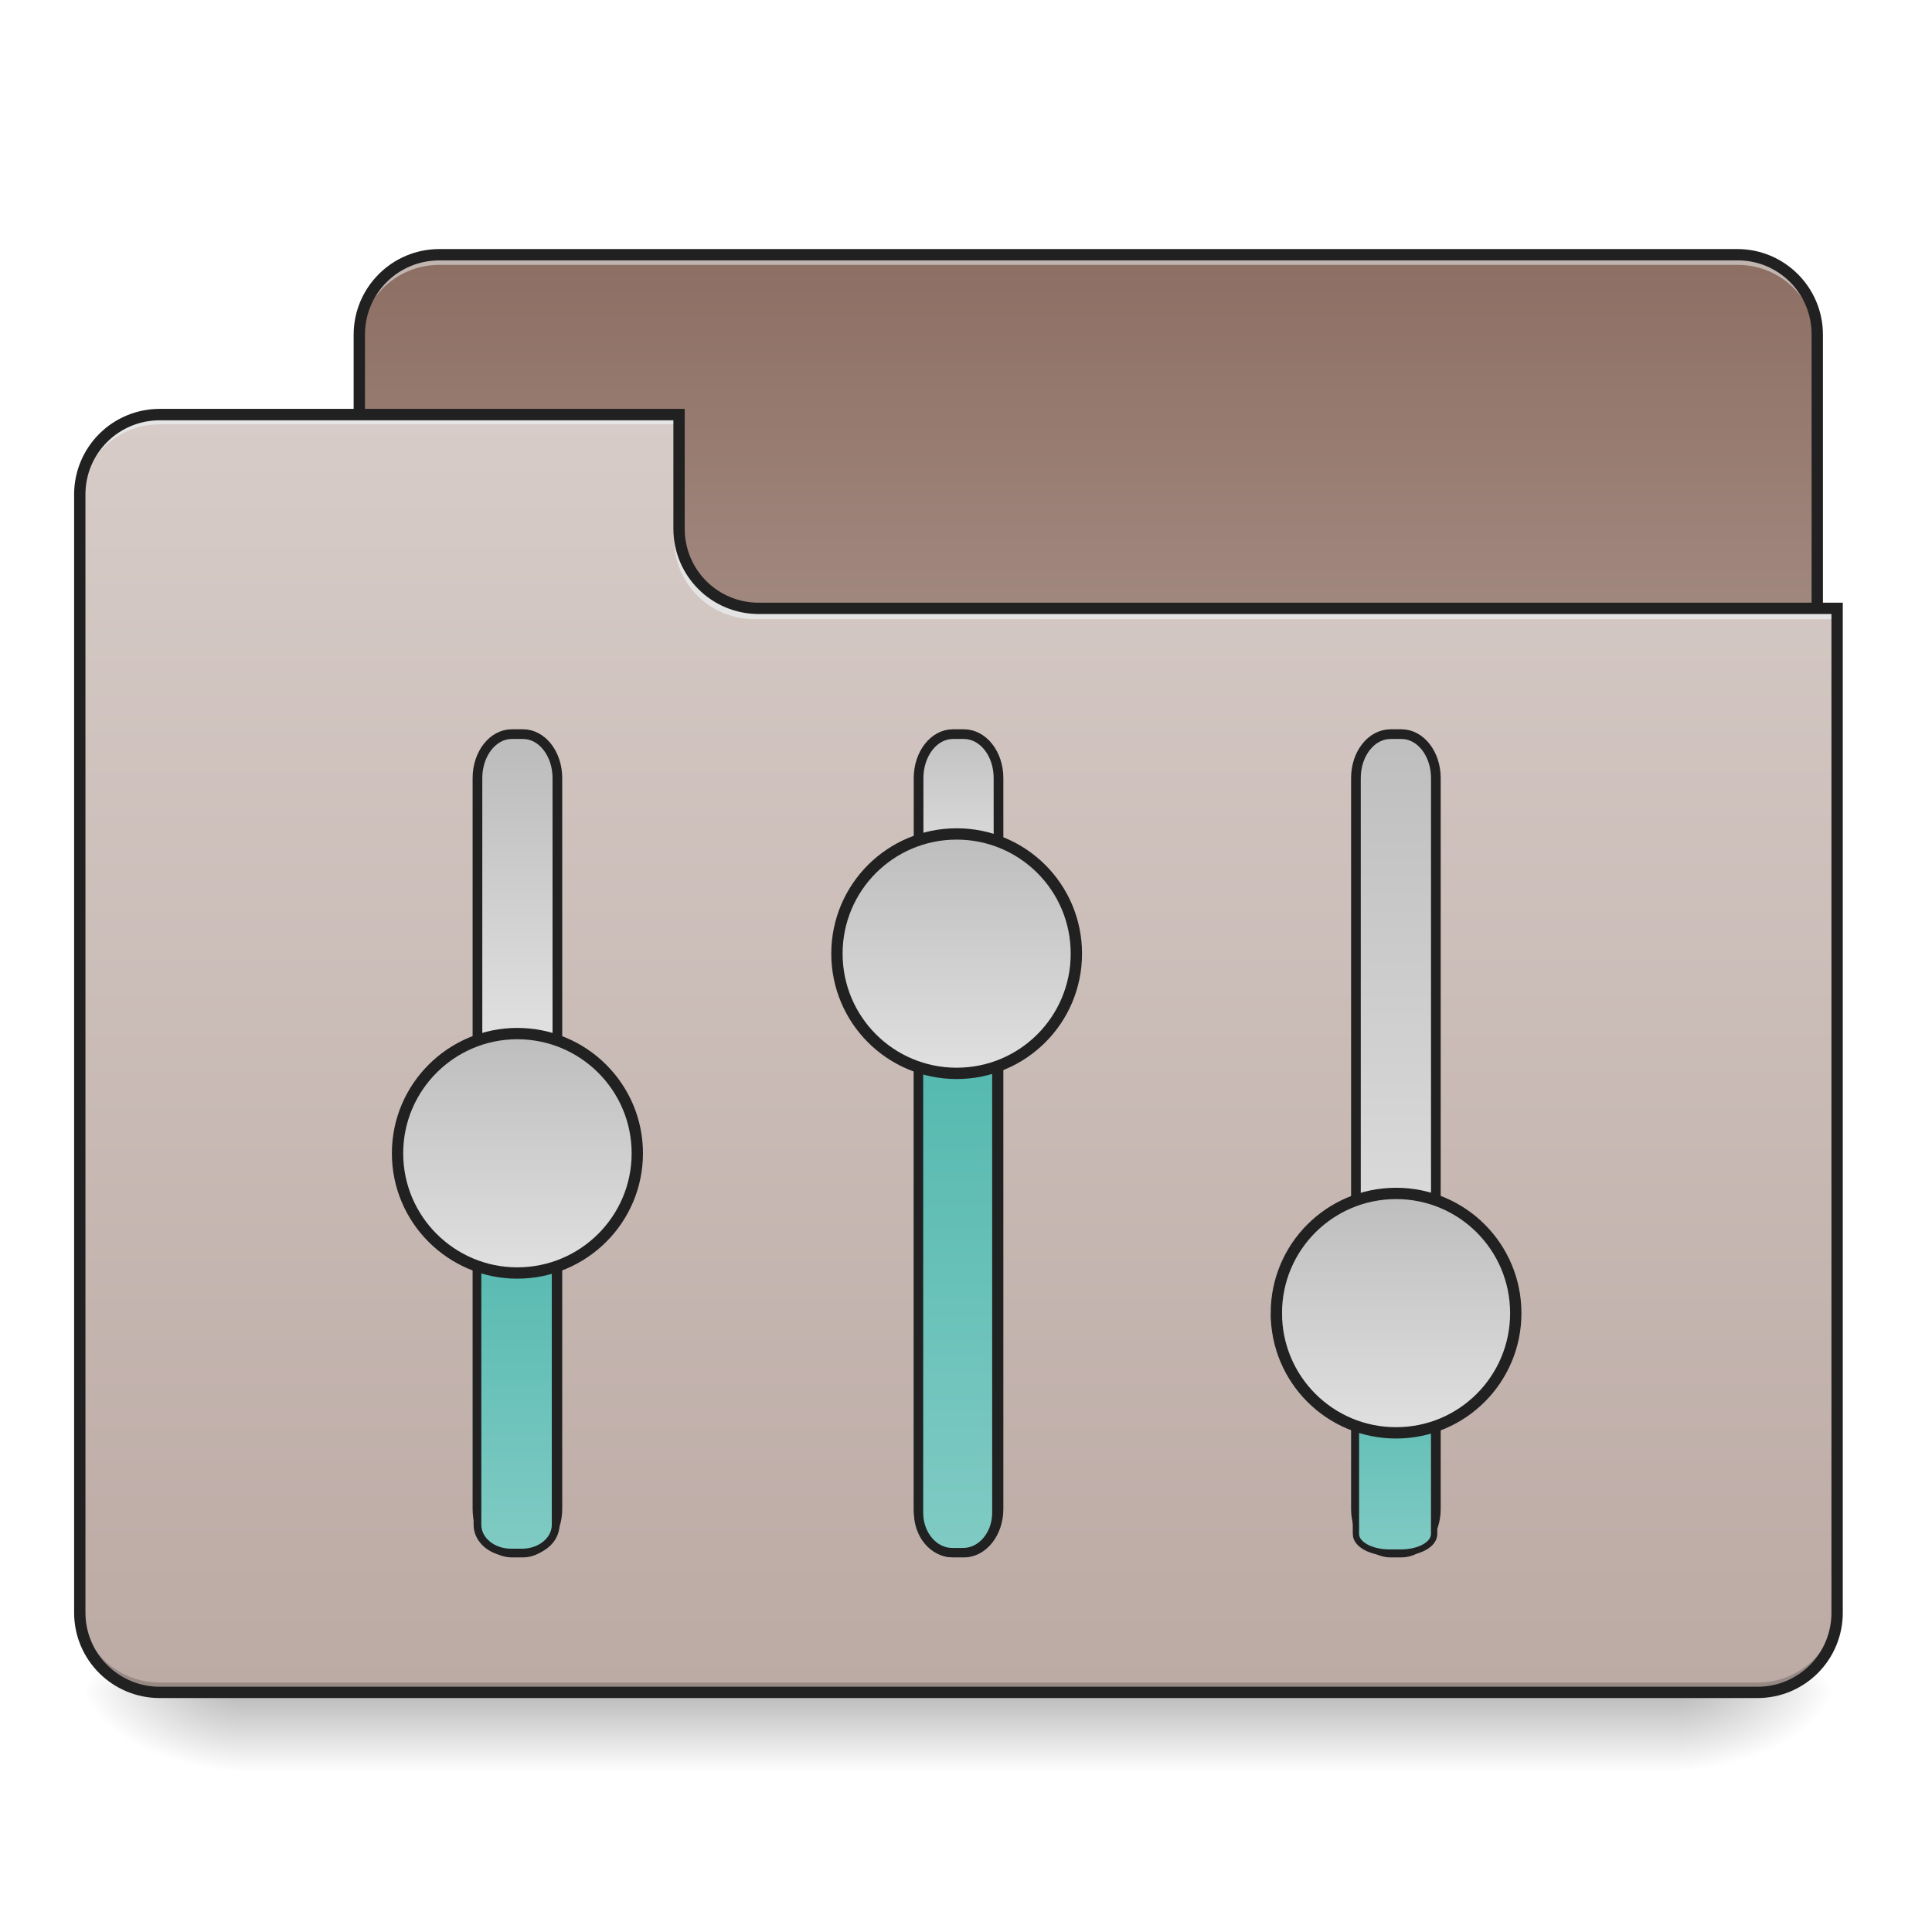
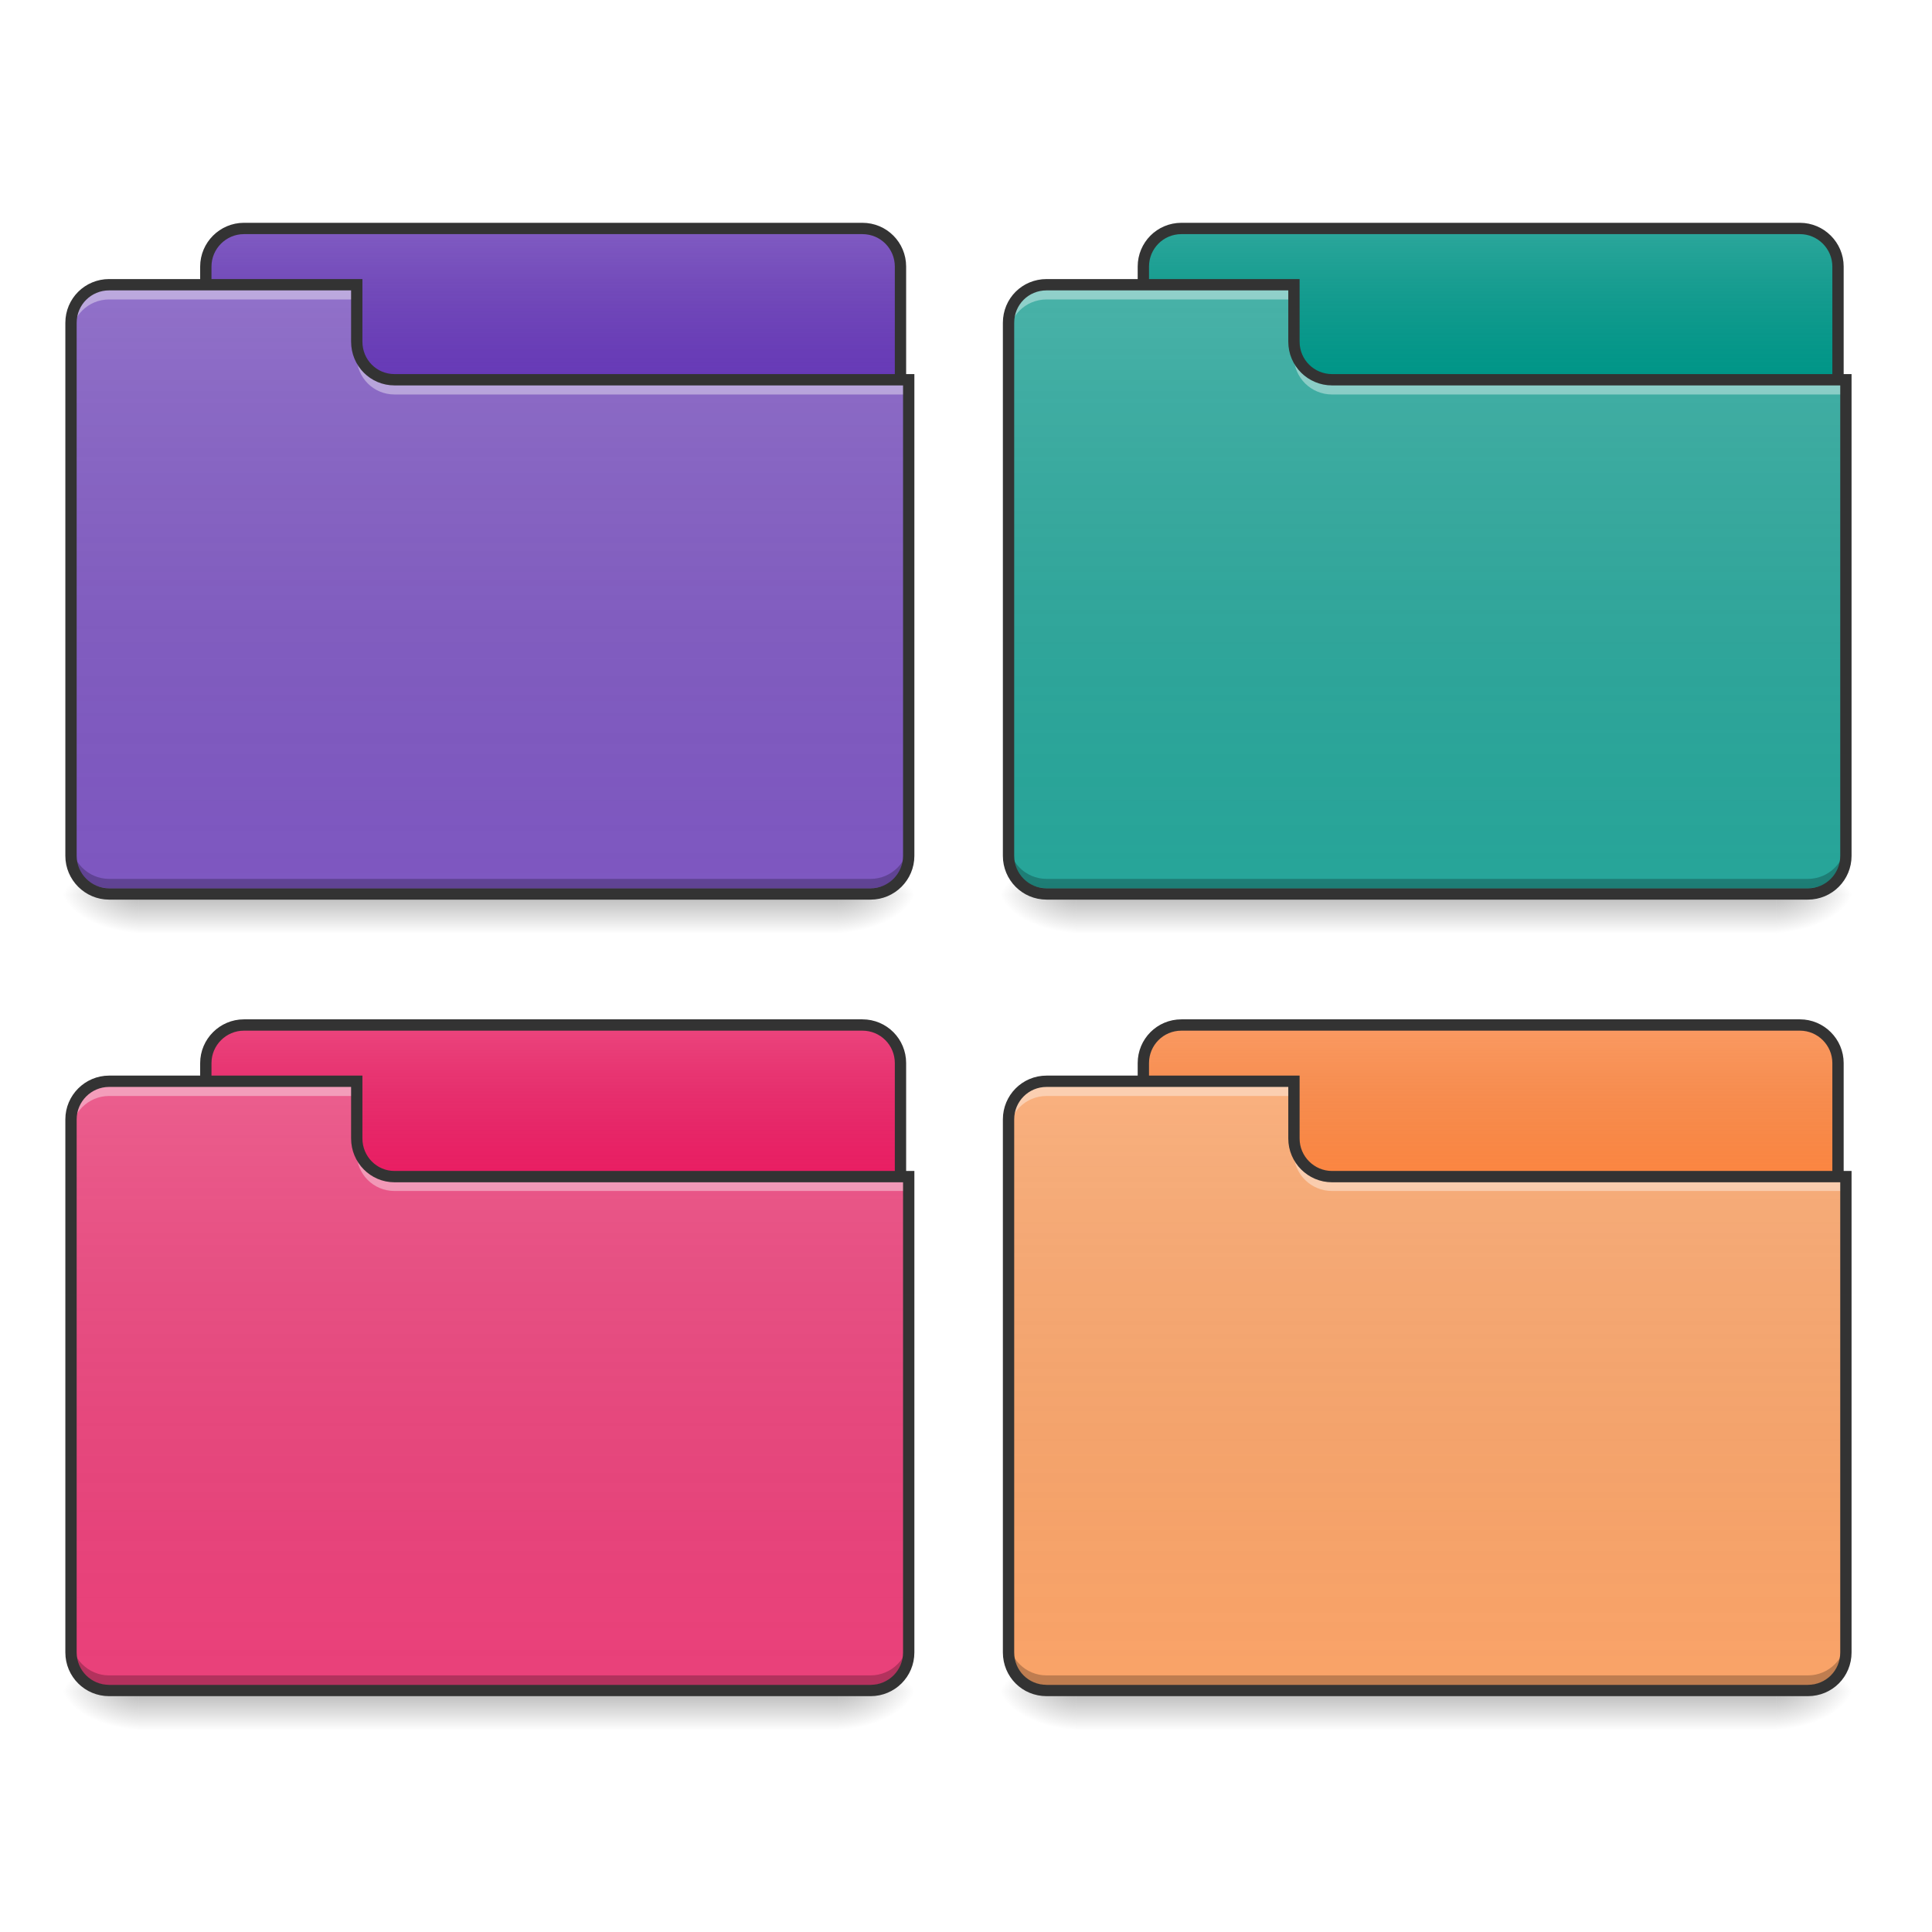
- <svg xmlns="http://www.w3.org/2000/svg" xmlns:xlink="http://www.w3.org/1999/xlink" height="22pt" viewBox="0 0 22 22" width="22pt">
-   <linearGradient id="a" gradientUnits="userSpaceOnUse" x1="10.914" x2="10.914" y1="19.273" y2="20.183">
-     <stop offset="0" stop-opacity=".275" />
-     <stop offset="1" stop-opacity="0" />
-   </linearGradient>
-   <linearGradient id="b">
-     <stop offset="0" stop-opacity=".314" />
-     <stop offset=".222" stop-opacity=".275" />
-     <stop offset="1" stop-opacity="0" />
-   </linearGradient>
-   <radialGradient id="c" cx="450.909" cy="189.579" gradientTransform="matrix(0 -.05372 -.09669 0 37.204 43.722)" gradientUnits="userSpaceOnUse" r="21.167" xlink:href="#b" />
-   <radialGradient id="d" cx="450.909" cy="189.579" gradientTransform="matrix(0 .05372 .09669 0 -15.374 -5.175)" gradientUnits="userSpaceOnUse" r="21.167" xlink:href="#b" />
-   <radialGradient id="e" cx="450.909" cy="189.579" gradientTransform="matrix(0 -.05372 .09669 0 -15.374 43.722)" gradientUnits="userSpaceOnUse" r="21.167" xlink:href="#b" />
-   <radialGradient id="f" cx="450.909" cy="189.579" gradientTransform="matrix(0 .05372 -.09669 0 37.204 -5.175)" gradientUnits="userSpaceOnUse" r="21.167" xlink:href="#b" />
-   <linearGradient id="g" gradientUnits="userSpaceOnUse" x1="13.188" x2="13.188" y1="6.995" y2="2.902">
-     <stop offset="0" stop-color="#a1887f" />
-     <stop offset="1" stop-color="#8d6e63" />
-   </linearGradient>
-   <linearGradient id="h" gradientUnits="userSpaceOnUse" x1="10.914" x2="10.914" y1="4.721" y2="19.273">
-     <stop offset="0" stop-color="#d7ccc8" />
-     <stop offset="1" stop-color="#bcaaa4" />
-   </linearGradient>
-   <linearGradient id="i">
-     <stop offset="0" stop-color="#e0e0e0" />
-     <stop offset="1" stop-color="#bdbdbd" />
-   </linearGradient>
-   <linearGradient id="j" gradientTransform="matrix(.73214 0 0 1 -248.241 -32.417)" gradientUnits="userSpaceOnUse" x1="251.419" x2="352.606" xlink:href="#i" y1="170" y2="170" />
-   <linearGradient id="k">
-     <stop offset="0" stop-color="#80cbc4" />
-     <stop offset="1" stop-color="#4db6ac" />
-   </linearGradient>
-   <linearGradient id="l" gradientTransform="matrix(.46667 0 0 1 -231.383 -32.417)" gradientUnits="userSpaceOnUse" x1="63.5" x2="278.946" xlink:href="#k" y1="170" y2="170" />
-   <linearGradient id="m" gradientUnits="userSpaceOnUse" x1="-127.667" x2="-64.167" xlink:href="#i" y1="137.583" y2="137.583" />
-   <linearGradient id="n" gradientTransform="matrix(.73214 0 0 1 -248.241 84.46)" gradientUnits="userSpaceOnUse" x1="309.24" x2="367.061" xlink:href="#i" y1="169.54" y2="169.54" />
-   <linearGradient id="o" gradientTransform="matrix(.66667 0 0 1 -244.083 84.46)" gradientUnits="userSpaceOnUse" x1="63.5" x2="293.688" xlink:href="#k" y1="169.54" y2="169.54" />
-   <linearGradient id="p" gradientUnits="userSpaceOnUse" x1="-74.75" x2="-11.25" xlink:href="#i" y1="254" y2="254" />
-   <linearGradient id="q" gradientTransform="matrix(.73214 0 0 1 -248.241 200.417)" gradientUnits="userSpaceOnUse" x1="150.232" x2="367.061" xlink:href="#i" y1="180.583" y2="180.583" />
-   <linearGradient id="r" gradientTransform="matrix(.31111 0 0 1 -221.506 200.417)" gradientUnits="userSpaceOnUse" x1="63.5" x2="267.607" xlink:href="#k" y1="170" y2="170" />
-   <linearGradient id="s" gradientUnits="userSpaceOnUse" x1="-170" x2="-106.5" xlink:href="#i" y1="370.417" y2="370.417" />
-   <path d="m2.73 19.273h16.372v.91h-16.372zm0 0" fill="url(#a)" />
-   <path d="m19.102 19.273h1.82v-.91h-1.82zm0 0" fill="url(#c)" />
-   <path d="m2.73 19.273h-1.82v.91h1.82zm0 0" fill="url(#d)" />
-   <path d="m2.73 19.273h-1.82v-.91h1.82zm0 0" fill="url(#e)" />
-   <path d="m19.102 19.273h1.82v.91h-1.82zm0 0" fill="url(#f)" />
-   <path d="m5.004 2.902h14.781c.5 0 .906.407.906.907v3.414c0 .5-.406.906-.906.906h-14.781a.908.908 0 0 1 -.91-.906v-3.414c0-.5.406-.907.91-.907zm0 0" fill="url(#g)" />
-   <path d="m5.004 2.902a.905.905 0 0 0 -.91.907v.117c0-.504.406-.91.91-.91h14.781c.504 0 .906.406.906.91v-.117a.902.902 0 0 0 -.906-.907zm0 0" fill="#e6e6e6" fill-opacity=".588" />
-   <path d="m5.004 2.836a.976.976 0 0 0 -.977.973v3.414c0 .535.438.972.977.972h14.781a.975.975 0 0 0 .973-.972v-3.414a.975.975 0 0 0 -.973-.973zm0 .129h14.781a.84.84 0 0 1 .844.844v3.414a.84.84 0 0 1 -.844.843h-14.781a.844.844 0 0 1 -.848-.843v-3.414c0-.47.38-.844.848-.844zm0 0" fill="#212121" />
-   <path d="m1.82 4.719a.909.909 0 0 0 -.91.91v12.734c0 .504.406.91.91.91h18.192c.504 0 .91-.406.91-.91v-11.37h-12.282a.905.905 0 0 1 -.91-.907v-1.367zm0 0" fill="url(#h)" />
-   <path d="m1.82 19.273a.909.909 0 0 1 -.91-.91v-.113c0 .504.406.91.91.91h18.192c.504 0 .91-.406.91-.91v.113c0 .504-.406.91-.91.91zm0 0" fill-opacity=".196" />
-   <path d="m1.82 4.719a.909.909 0 0 0 -.91.91v.113c0-.504.406-.91.91-.91h5.91v-.113zm6.766 2.331a.909.909 0 0 1 -.91-.91v-.113c0 .504.406.91.91.91h12.336v.114zm0 0" fill="#e6e6e6" fill-opacity=".937" />
-   <path d="m1.82 4.656a.974.974 0 0 0 -.976.973v12.734c0 .54.437.973.976.973h18.192a.97.97 0 0 0 .972-.973v-11.5h-12.343a.84.84 0 0 1 -.844-.843v-1.364zm0 .13h5.848v1.234c0 .539.434.972.973.972h12.214v11.371a.84.84 0 0 1 -.843.844h-18.192a.844.844 0 0 1 -.847-.844v-12.733c0-.469.379-.844.847-.844zm0 0" fill="#212121" />
-   <g stroke="#212121" stroke-linecap="round">
-     <path d="m-190.163 126.993h193.71c6.453 0 11.634 4.091 11.634 9.09v3c0 5-5.18 9.09-11.635 9.09h-193.709c-6.363 0-11.544-4.09-11.544-9.09v-3c0-4.999 5.181-9.09 11.544-9.09zm0 0" fill="url(#j)" stroke-width="2.567" transform="matrix(0 -.04297 .04297 0 -.02 9.012)" />
-     <path d="m-194.344 126.993h96.354c4.091 0 7.363 4 7.363 8.909v2.909c0 4.908-3.272 8.908-7.363 8.908h-96.354c-4.09 0-7.363-4-7.363-8.908v-2.91c0-4.908 3.273-8.908 7.363-8.908zm0 0" fill="url(#l)" stroke-width="2.049" transform="matrix(0 -.04297 .04297 0 -.02 9.012)" />
-     <path d="m-95.899 105.814c17.544 0 31.724 14.271 31.724 31.724 0 17.544-14.18 31.815-31.724 31.815s-31.724-14.271-31.724-31.815c0-17.453 14.18-31.724 31.724-31.724zm0 0" fill="url(#m)" stroke-width="3" transform="matrix(0 -.04297 .04297 0 -.02 9.012)" />
-     <path d="m-190.163 243.891h193.71c6.453 0 11.634 4.09 11.634 9.09v2.91c0 5.09-5.18 9.18-11.635 9.18h-193.709c-6.363 0-11.544-4.09-11.544-9.18v-2.91c0-5 5.181-9.09 11.544-9.09zm0 0" fill="url(#n)" stroke-width="2.567" transform="matrix(0 -.04297 .04297 0 -.02 9.012)" />
-     <path d="m-191.162 243.891h137.622c5.817 0 10.544 4 10.544 8.909v2.908c0 4.91-4.727 8.909-10.544 8.909h-137.623c-5.818 0-10.545-4-10.545-8.909v-2.908c0-4.909 4.727-8.909 10.545-8.909zm0 0" fill="url(#o)" stroke-width="2.449" transform="matrix(0 -.04297 .04297 0 -.02 9.012)" />
-     <path d="m-42.995 222.257c17.544 0 31.724 14.18 31.724 31.724s-14.18 31.725-31.724 31.725-31.724-14.18-31.724-31.725c0-17.543 14.18-31.724 31.724-31.724zm0 0" fill="url(#p)" stroke-width="3" transform="matrix(0 -.04297 .04297 0 -.02 9.012)" />
-     <path d="m-190.163 359.79h193.71c6.453 0 11.634 4.09 11.634 9.18v2.91c0 4.999-5.18 9.09-11.635 9.09h-193.709c-6.363 0-11.544-4.091-11.544-9.09v-2.91c0-5.09 5.181-9.18 11.544-9.18zm0 0" fill="url(#q)" stroke-width="2.567" transform="matrix(0 -.04297 .04297 0 -.02 9.012)" />
-     <path d="m-196.798 359.79h64.175c2.727 0 5 4 5 8.908v3c0 4.908-2.273 8.817-5 8.817h-64.175c-2.727 0-4.909-3.909-4.909-8.818v-3c0-4.908 2.182-8.908 4.909-8.908zm0 0" fill="url(#r)" stroke-width="1.673" transform="matrix(0 -.04297 .04297 0 -.02 9.012)" />
-     <path d="m-138.258 338.7c17.543 0 31.724 14.181 31.724 31.725s-14.18 31.724-31.724 31.724-31.725-14.18-31.725-31.724 14.18-31.724 31.725-31.724zm0 0" fill="url(#s)" stroke-width="3" transform="matrix(0 -.04297 .04297 0 -.02 9.012)" />
+ <svg xmlns="http://www.w3.org/2000/svg" width="22px" height="22px" viewBox="0 0 22 22" version="1.1">
+   <defs>
+     <linearGradient id="linear0" gradientUnits="userSpaceOnUse" x1="254" y1="233.5" x2="254" y2="254.667" gradientTransform="matrix(0.0209211,0,0,0.0209211,0.251306,5.304305)">
+       <stop offset="0" style="stop-color:rgb(0%,0%,0%);stop-opacity:0.275;" />
+       <stop offset="1" style="stop-color:rgb(0%,0%,0%);stop-opacity:0;" />
+     </linearGradient>
+     <radialGradient id="radial0" gradientUnits="userSpaceOnUse" cx="450.909" cy="189.579" fx="450.909" fy="189.579" r="21.167" gradientTransform="matrix(0.0000000582957,-0.0261513,-0.0470724,-0.0000000339855,18.36394,22.09195)">
+       <stop offset="0" style="stop-color:rgb(0%,0%,0%);stop-opacity:0.314;" />
+       <stop offset="0.222" style="stop-color:rgb(0%,0%,0%);stop-opacity:0.275;" />
+       <stop offset="1" style="stop-color:rgb(0%,0%,0%);stop-opacity:0;" />
+     </radialGradient>
+     <radialGradient id="radial1" gradientUnits="userSpaceOnUse" cx="450.909" cy="189.579" fx="450.909" fy="189.579" r="21.167" gradientTransform="matrix(-0.0000000582957,0.0261513,0.0470724,0.0000000339855,-7.233424,-1.713207)">
+       <stop offset="0" style="stop-color:rgb(0%,0%,0%);stop-opacity:0.314;" />
+       <stop offset="0.222" style="stop-color:rgb(0%,0%,0%);stop-opacity:0.275;" />
+       <stop offset="1" style="stop-color:rgb(0%,0%,0%);stop-opacity:0;" />
+     </radialGradient>
+     <radialGradient id="radial2" gradientUnits="userSpaceOnUse" cx="450.909" cy="189.579" fx="450.909" fy="189.579" r="21.167" gradientTransform="matrix(-0.0000000582957,-0.0261513,0.0470724,-0.0000000339855,-7.233424,22.09195)">
+       <stop offset="0" style="stop-color:rgb(0%,0%,0%);stop-opacity:0.314;" />
+       <stop offset="0.222" style="stop-color:rgb(0%,0%,0%);stop-opacity:0.275;" />
+       <stop offset="1" style="stop-color:rgb(0%,0%,0%);stop-opacity:0;" />
+     </radialGradient>
+     <radialGradient id="radial3" gradientUnits="userSpaceOnUse" cx="450.909" cy="189.579" fx="450.909" fy="189.579" r="21.167" gradientTransform="matrix(0.0000000582957,0.0261513,-0.0470724,0.0000000339855,18.36394,-1.713207)">
+       <stop offset="0" style="stop-color:rgb(0%,0%,0%);stop-opacity:0.314;" />
+       <stop offset="0.222" style="stop-color:rgb(0%,0%,0%);stop-opacity:0.275;" />
+       <stop offset="1" style="stop-color:rgb(0%,0%,0%);stop-opacity:0;" />
+     </radialGradient>
+     <linearGradient id="linear1" gradientUnits="userSpaceOnUse" x1="148.167" y1="-115.75" x2="148.167" y2="-158.083">
+       <stop offset="0" style="stop-color:rgb(64.314%,64.314%,64.314%);stop-opacity:0;" />
+       <stop offset="1" style="stop-color:rgb(100%,100%,100%);stop-opacity:0.196;" />
+     </linearGradient>
+     <linearGradient id="linear2" gradientUnits="userSpaceOnUse" x1="137.583" y1="32.417" x2="137.583" y2="-158.083" gradientTransform="matrix(0.0429729,0,0,0.0429729,-0.113699,9.29235)">
+       <stop offset="0" style="stop-color:rgb(34.51%,34.51%,34.51%);stop-opacity:0;" />
+       <stop offset="1" style="stop-color:rgb(98.039%,98.039%,98.039%);stop-opacity:0.196;" />
+     </linearGradient>
+     <linearGradient id="linear3" gradientUnits="userSpaceOnUse" x1="254" y1="233.5" x2="254" y2="254.667" gradientTransform="matrix(0.0209211,0,0,0.0209211,10.92571,5.304305)">
+       <stop offset="0" style="stop-color:rgb(0%,0%,0%);stop-opacity:0.275;" />
+       <stop offset="1" style="stop-color:rgb(0%,0%,0%);stop-opacity:0;" />
+     </linearGradient>
+     <radialGradient id="radial4" gradientUnits="userSpaceOnUse" cx="450.909" cy="189.579" fx="450.909" fy="189.579" r="21.167" gradientTransform="matrix(0.0000000582957,-0.0261513,-0.0470724,-0.0000000339855,29.03834,22.09195)">
+       <stop offset="0" style="stop-color:rgb(0%,0%,0%);stop-opacity:0.314;" />
+       <stop offset="0.222" style="stop-color:rgb(0%,0%,0%);stop-opacity:0.275;" />
+       <stop offset="1" style="stop-color:rgb(0%,0%,0%);stop-opacity:0;" />
+     </radialGradient>
+     <radialGradient id="radial5" gradientUnits="userSpaceOnUse" cx="450.909" cy="189.579" fx="450.909" fy="189.579" r="21.167" gradientTransform="matrix(-0.0000000582957,0.0261513,0.0470724,0.0000000339855,3.440981,-1.713207)">
+       <stop offset="0" style="stop-color:rgb(0%,0%,0%);stop-opacity:0.314;" />
+       <stop offset="0.222" style="stop-color:rgb(0%,0%,0%);stop-opacity:0.275;" />
+       <stop offset="1" style="stop-color:rgb(0%,0%,0%);stop-opacity:0;" />
+     </radialGradient>
+     <radialGradient id="radial6" gradientUnits="userSpaceOnUse" cx="450.909" cy="189.579" fx="450.909" fy="189.579" r="21.167" gradientTransform="matrix(-0.0000000582957,-0.0261513,0.0470724,-0.0000000339855,3.440981,22.09195)">
+       <stop offset="0" style="stop-color:rgb(0%,0%,0%);stop-opacity:0.314;" />
+       <stop offset="0.222" style="stop-color:rgb(0%,0%,0%);stop-opacity:0.275;" />
+       <stop offset="1" style="stop-color:rgb(0%,0%,0%);stop-opacity:0;" />
+     </radialGradient>
+     <radialGradient id="radial7" gradientUnits="userSpaceOnUse" cx="450.909" cy="189.579" fx="450.909" fy="189.579" r="21.167" gradientTransform="matrix(0.0000000582957,0.0261513,-0.0470724,0.0000000339855,29.03834,-1.713207)">
+       <stop offset="0" style="stop-color:rgb(0%,0%,0%);stop-opacity:0.314;" />
+       <stop offset="0.222" style="stop-color:rgb(0%,0%,0%);stop-opacity:0.275;" />
+       <stop offset="1" style="stop-color:rgb(0%,0%,0%);stop-opacity:0;" />
+     </radialGradient>
+     <linearGradient id="linear4" gradientUnits="userSpaceOnUse" x1="148.167" y1="-115.75" x2="148.167" y2="-158.083">
+       <stop offset="0" style="stop-color:rgb(64.314%,64.314%,64.314%);stop-opacity:0;" />
+       <stop offset="1" style="stop-color:rgb(100%,100%,100%);stop-opacity:0.196;" />
+     </linearGradient>
+     <linearGradient id="linear5" gradientUnits="userSpaceOnUse" x1="137.583" y1="32.417" x2="137.583" y2="-158.083" gradientTransform="matrix(0.0429729,0,0,0.0429729,10.56071,9.29235)">
+       <stop offset="0" style="stop-color:rgb(34.51%,34.51%,34.51%);stop-opacity:0;" />
+       <stop offset="1" style="stop-color:rgb(98.039%,98.039%,98.039%);stop-opacity:0.196;" />
+     </linearGradient>
+     <linearGradient id="linear6" gradientUnits="userSpaceOnUse" x1="254" y1="233.5" x2="254" y2="254.667" gradientTransform="matrix(0.0209211,0,0,0.0209211,0.251306,14.37629)">
+       <stop offset="0" style="stop-color:rgb(0%,0%,0%);stop-opacity:0.275;" />
+       <stop offset="1" style="stop-color:rgb(0%,0%,0%);stop-opacity:0;" />
+     </linearGradient>
+     <radialGradient id="radial8" gradientUnits="userSpaceOnUse" cx="450.909" cy="189.579" fx="450.909" fy="189.579" r="21.167" gradientTransform="matrix(0.0000000582957,-0.0261513,-0.0470724,-0.0000000339855,18.36394,31.16394)">
+       <stop offset="0" style="stop-color:rgb(0%,0%,0%);stop-opacity:0.314;" />
+       <stop offset="0.222" style="stop-color:rgb(0%,0%,0%);stop-opacity:0.275;" />
+       <stop offset="1" style="stop-color:rgb(0%,0%,0%);stop-opacity:0;" />
+     </radialGradient>
+     <radialGradient id="radial9" gradientUnits="userSpaceOnUse" cx="450.909" cy="189.579" fx="450.909" fy="189.579" r="21.167" gradientTransform="matrix(-0.0000000582957,0.0261513,0.0470724,0.0000000339855,-7.233424,7.358781)">
+       <stop offset="0" style="stop-color:rgb(0%,0%,0%);stop-opacity:0.314;" />
+       <stop offset="0.222" style="stop-color:rgb(0%,0%,0%);stop-opacity:0.275;" />
+       <stop offset="1" style="stop-color:rgb(0%,0%,0%);stop-opacity:0;" />
+     </radialGradient>
+     <radialGradient id="radial10" gradientUnits="userSpaceOnUse" cx="450.909" cy="189.579" fx="450.909" fy="189.579" r="21.167" gradientTransform="matrix(-0.0000000582957,-0.0261513,0.0470724,-0.0000000339855,-7.233424,31.16394)">
+       <stop offset="0" style="stop-color:rgb(0%,0%,0%);stop-opacity:0.314;" />
+       <stop offset="0.222" style="stop-color:rgb(0%,0%,0%);stop-opacity:0.275;" />
+       <stop offset="1" style="stop-color:rgb(0%,0%,0%);stop-opacity:0;" />
+     </radialGradient>
+     <radialGradient id="radial11" gradientUnits="userSpaceOnUse" cx="450.909" cy="189.579" fx="450.909" fy="189.579" r="21.167" gradientTransform="matrix(0.0000000582957,0.0261513,-0.0470724,0.0000000339855,18.36394,7.35878)">
+       <stop offset="0" style="stop-color:rgb(0%,0%,0%);stop-opacity:0.314;" />
+       <stop offset="0.222" style="stop-color:rgb(0%,0%,0%);stop-opacity:0.275;" />
+       <stop offset="1" style="stop-color:rgb(0%,0%,0%);stop-opacity:0;" />
+     </radialGradient>
+     <linearGradient id="linear7" gradientUnits="userSpaceOnUse" x1="148.167" y1="-115.75" x2="148.167" y2="-158.083">
+       <stop offset="0" style="stop-color:rgb(64.314%,64.314%,64.314%);stop-opacity:0;" />
+       <stop offset="1" style="stop-color:rgb(100%,100%,100%);stop-opacity:0.196;" />
+     </linearGradient>
+     <linearGradient id="linear8" gradientUnits="userSpaceOnUse" x1="137.583" y1="32.417" x2="137.583" y2="-158.083" gradientTransform="matrix(0.0429729,0,0,0.0429729,-0.113699,18.36434)">
+       <stop offset="0" style="stop-color:rgb(34.51%,34.51%,34.51%);stop-opacity:0;" />
+       <stop offset="1" style="stop-color:rgb(98.039%,98.039%,98.039%);stop-opacity:0.196;" />
+     </linearGradient>
+     <linearGradient id="linear9" gradientUnits="userSpaceOnUse" x1="254" y1="233.5" x2="254" y2="254.667" gradientTransform="matrix(0.0209211,0,0,0.0209211,10.92571,14.37629)">
+       <stop offset="0" style="stop-color:rgb(0%,0%,0%);stop-opacity:0.275;" />
+       <stop offset="1" style="stop-color:rgb(0%,0%,0%);stop-opacity:0;" />
+     </linearGradient>
+     <radialGradient id="radial12" gradientUnits="userSpaceOnUse" cx="450.909" cy="189.579" fx="450.909" fy="189.579" r="21.167" gradientTransform="matrix(0.0000000582957,-0.0261513,-0.0470724,-0.0000000339855,29.03834,31.16394)">
+       <stop offset="0" style="stop-color:rgb(0%,0%,0%);stop-opacity:0.314;" />
+       <stop offset="0.222" style="stop-color:rgb(0%,0%,0%);stop-opacity:0.275;" />
+       <stop offset="1" style="stop-color:rgb(0%,0%,0%);stop-opacity:0;" />
+     </radialGradient>
+     <radialGradient id="radial13" gradientUnits="userSpaceOnUse" cx="450.909" cy="189.579" fx="450.909" fy="189.579" r="21.167" gradientTransform="matrix(-0.0000000582957,0.0261513,0.0470724,0.0000000339855,3.440981,7.358781)">
+       <stop offset="0" style="stop-color:rgb(0%,0%,0%);stop-opacity:0.314;" />
+       <stop offset="0.222" style="stop-color:rgb(0%,0%,0%);stop-opacity:0.275;" />
+       <stop offset="1" style="stop-color:rgb(0%,0%,0%);stop-opacity:0;" />
+     </radialGradient>
+     <radialGradient id="radial14" gradientUnits="userSpaceOnUse" cx="450.909" cy="189.579" fx="450.909" fy="189.579" r="21.167" gradientTransform="matrix(-0.0000000582957,-0.0261513,0.0470724,-0.0000000339855,3.440981,31.16394)">
+       <stop offset="0" style="stop-color:rgb(0%,0%,0%);stop-opacity:0.314;" />
+       <stop offset="0.222" style="stop-color:rgb(0%,0%,0%);stop-opacity:0.275;" />
+       <stop offset="1" style="stop-color:rgb(0%,0%,0%);stop-opacity:0;" />
+     </radialGradient>
+     <radialGradient id="radial15" gradientUnits="userSpaceOnUse" cx="450.909" cy="189.579" fx="450.909" fy="189.579" r="21.167" gradientTransform="matrix(0.0000000582957,0.0261513,-0.0470724,0.0000000339855,29.03834,7.35878)">
+       <stop offset="0" style="stop-color:rgb(0%,0%,0%);stop-opacity:0.314;" />
+       <stop offset="0.222" style="stop-color:rgb(0%,0%,0%);stop-opacity:0.275;" />
+       <stop offset="1" style="stop-color:rgb(0%,0%,0%);stop-opacity:0;" />
+     </radialGradient>
+     <linearGradient id="linear10" gradientUnits="userSpaceOnUse" x1="148.167" y1="-115.75" x2="148.167" y2="-158.083">
+       <stop offset="0" style="stop-color:rgb(64.314%,64.314%,64.314%);stop-opacity:0;" />
+       <stop offset="1" style="stop-color:rgb(100%,100%,100%);stop-opacity:0.196;" />
+     </linearGradient>
+     <linearGradient id="linear11" gradientUnits="userSpaceOnUse" x1="137.583" y1="32.417" x2="137.583" y2="-158.083" gradientTransform="matrix(0.0429729,0,0,0.0429729,10.56071,18.36434)">
+       <stop offset="0" style="stop-color:rgb(34.51%,34.51%,34.51%);stop-opacity:0;" />
+       <stop offset="1" style="stop-color:rgb(98.039%,98.039%,98.039%);stop-opacity:0.196;" />
+     </linearGradient>
+   </defs>
+   <g id="surface1">
+     <path style=" stroke:none;fill-rule:nonzero;fill:url(#linear0);" d="M 1.578 10.188 L 9.551 10.188 L 9.551 10.633 L 1.578 10.633 Z M 1.578 10.188 " />
+     <path style=" stroke:none;fill-rule:nonzero;fill:url(#radial0);" d="M 9.551 10.188 L 10.438 10.188 L 10.438 9.746 L 9.551 9.746 Z M 9.551 10.188 " />
+     <path style=" stroke:none;fill-rule:nonzero;fill:url(#radial1);" d="M 1.578 10.188 L 0.695 10.188 L 0.695 10.633 L 1.578 10.633 Z M 1.578 10.188 " />
+     <path style=" stroke:none;fill-rule:nonzero;fill:url(#radial2);" d="M 1.578 10.188 L 0.695 10.188 L 0.695 9.746 L 1.578 9.746 Z M 1.578 10.188 " />
+     <path style=" stroke:none;fill-rule:nonzero;fill:url(#radial3);" d="M 9.551 10.188 L 10.438 10.188 L 10.438 10.633 L 9.551 10.633 Z M 9.551 10.188 " />
+     <path style=" stroke:none;fill-rule:nonzero;fill:rgb(40.392%,22.745%,71.765%);fill-opacity:1;" d="M 2.777 2.602 L 9.82 2.602 C 10.062 2.602 10.254 2.797 10.254 3.035 L 10.254 4.66 C 10.254 4.898 10.062 5.094 9.82 5.094 L 2.777 5.094 C 2.539 5.094 2.344 4.898 2.344 4.66 L 2.344 3.035 C 2.344 2.797 2.539 2.602 2.777 2.602 Z M 2.777 2.602 " />
+     <path style="fill-rule:nonzero;fill:url(#linear1);stroke-width:3;stroke-linecap:round;stroke-linejoin:miter;stroke:rgb(20%,20%,20%);stroke-opacity:1;stroke-miterlimit:4;" d="M 67.276 -154.46 L 231.169 -154.46 C 236.805 -154.46 241.259 -149.915 241.259 -144.37 L 241.259 -106.556 C 241.259 -101.011 236.805 -96.466 231.169 -96.466 L 67.276 -96.466 C 61.731 -96.466 57.186 -101.011 57.186 -106.556 L 57.186 -144.37 C 57.186 -149.915 61.731 -154.46 67.276 -154.46 Z M 67.276 -154.46 " transform="matrix(0.0429729,0,0,0.0429729,-0.113699,9.239163)" />
+     <path style=" stroke:none;fill-rule:nonzero;fill:rgb(49.412%,34.118%,76.078%);fill-opacity:1;" d="M 1.242 3.242 C 1.004 3.242 0.809 3.434 0.809 3.676 L 0.809 9.746 C 0.809 9.984 1.004 10.18 1.242 10.18 L 9.914 10.18 C 10.152 10.18 10.348 9.984 10.348 9.746 L 10.348 4.324 L 4.492 4.324 C 4.254 4.324 4.062 4.133 4.062 3.891 L 4.062 3.242 Z M 1.242 3.242 " />
+     <path style=" stroke:none;fill-rule:nonzero;fill:url(#linear2);" d="M 1.242 3.297 C 1.004 3.297 0.809 3.488 0.809 3.727 L 0.809 9.797 C 0.809 10.039 1.004 10.23 1.242 10.23 L 9.914 10.23 C 10.152 10.23 10.348 10.039 10.348 9.797 L 10.348 4.379 L 4.492 4.379 C 4.254 4.379 4.062 4.184 4.062 3.945 L 4.062 3.297 Z M 1.242 3.297 " />
+     <path style=" stroke:none;fill-rule:nonzero;fill:rgb(100%,100%,100%);fill-opacity:0.392;" d="M 1.242 3.297 C 1.004 3.297 0.809 3.488 0.809 3.727 L 0.809 3.844 C 0.809 3.602 1.004 3.41 1.242 3.41 L 4.062 3.41 L 4.062 3.297 Z M 4.062 3.945 L 4.062 4.059 C 4.062 4.301 4.254 4.492 4.492 4.492 L 10.348 4.492 L 10.348 4.379 L 4.492 4.379 C 4.254 4.379 4.062 4.184 4.062 3.945 Z M 4.062 3.945 " />
+     <path style=" stroke:none;fill-rule:nonzero;fill:rgb(0%,0%,0%);fill-opacity:0.235;" d="M 0.809 9.574 L 0.809 9.68 C 0.809 9.922 1.004 10.113 1.242 10.113 L 9.914 10.113 C 10.152 10.113 10.348 9.922 10.348 9.68 L 10.348 9.574 C 10.348 9.812 10.152 10.008 9.914 10.008 L 1.242 10.008 C 1.004 10.008 0.809 9.812 0.809 9.574 Z M 0.809 9.574 " />
+     <path style="fill:none;stroke-width:3;stroke-linecap:butt;stroke-linejoin:miter;stroke:rgb(20%,20%,20%);stroke-opacity:1;stroke-miterlimit:4;" d="M 31.552 -139.553 C 26.007 -139.553 21.462 -135.099 21.462 -129.463 L 21.462 11.797 C 21.462 17.341 26.007 21.886 31.552 21.886 L 233.351 21.886 C 238.896 21.886 243.441 17.341 243.441 11.797 L 243.441 -114.373 L 107.181 -114.373 C 101.636 -114.373 97.182 -118.827 97.182 -124.463 L 97.182 -139.553 Z M 31.552 -139.553 " transform="matrix(0.0429729,0,0,0.0429729,-0.113699,9.239163)" />
+     <path style=" stroke:none;fill-rule:nonzero;fill:url(#linear3);" d="M 12.254 10.188 L 20.227 10.188 L 20.227 10.633 L 12.254 10.633 Z M 12.254 10.188 " />
+     <path style=" stroke:none;fill-rule:nonzero;fill:url(#radial4);" d="M 20.227 10.188 L 21.109 10.188 L 21.109 9.746 L 20.227 9.746 Z M 20.227 10.188 " />
+     <path style=" stroke:none;fill-rule:nonzero;fill:url(#radial5);" d="M 12.254 10.188 L 11.367 10.188 L 11.367 10.633 L 12.254 10.633 Z M 12.254 10.188 " />
+     <path style=" stroke:none;fill-rule:nonzero;fill:url(#radial6);" d="M 12.254 10.188 L 11.367 10.188 L 11.367 9.746 L 12.254 9.746 Z M 12.254 10.188 " />
+     <path style=" stroke:none;fill-rule:nonzero;fill:url(#radial7);" d="M 20.227 10.188 L 21.109 10.188 L 21.109 10.633 L 20.227 10.633 Z M 20.227 10.188 " />
+     <path style=" stroke:none;fill-rule:nonzero;fill:rgb(0%,58.824%,53.333%);fill-opacity:1;" d="M 13.453 2.602 L 20.496 2.602 C 20.734 2.602 20.93 2.797 20.93 3.035 L 20.93 4.66 C 20.93 4.898 20.734 5.094 20.496 5.094 L 13.453 5.094 C 13.211 5.094 13.02 4.898 13.02 4.66 L 13.02 3.035 C 13.02 2.797 13.211 2.602 13.453 2.602 Z M 13.453 2.602 " />
+     <path style="fill-rule:nonzero;fill:url(#linear4);stroke-width:3;stroke-linecap:round;stroke-linejoin:miter;stroke:rgb(20%,20%,20%);stroke-opacity:1;stroke-miterlimit:4;" d="M 67.308 -154.46 L 231.201 -154.46 C 236.746 -154.46 241.291 -149.915 241.291 -144.37 L 241.291 -106.556 C 241.291 -101.011 236.746 -96.466 231.201 -96.466 L 67.308 -96.466 C 61.672 -96.466 57.218 -101.011 57.218 -106.556 L 57.218 -144.37 C 57.218 -149.915 61.672 -154.46 67.308 -154.46 Z M 67.308 -154.46 " transform="matrix(0.0429729,0,0,0.0429729,10.56071,9.239163)" />
+     <path style=" stroke:none;fill-rule:nonzero;fill:rgb(14.902%,65.098%,60.392%);fill-opacity:1;" d="M 11.918 3.242 C 11.676 3.242 11.484 3.434 11.484 3.676 L 11.484 9.746 C 11.484 9.984 11.676 10.18 11.918 10.18 L 20.586 10.18 C 20.828 10.18 21.02 9.984 21.02 9.746 L 21.02 4.324 L 15.168 4.324 C 14.93 4.324 14.734 4.133 14.734 3.891 L 14.734 3.242 Z M 11.918 3.242 " />
+     <path style=" stroke:none;fill-rule:nonzero;fill:url(#linear5);" d="M 11.918 3.297 C 11.676 3.297 11.484 3.488 11.484 3.727 L 11.484 9.797 C 11.484 10.039 11.676 10.23 11.918 10.23 L 20.586 10.23 C 20.828 10.23 21.02 10.039 21.02 9.797 L 21.02 4.379 L 15.168 4.379 C 14.93 4.379 14.734 4.184 14.734 3.945 L 14.734 3.297 Z M 11.918 3.297 " />
+     <path style=" stroke:none;fill-rule:nonzero;fill:rgb(100%,100%,100%);fill-opacity:0.392;" d="M 11.918 3.297 C 11.676 3.297 11.484 3.488 11.484 3.727 L 11.484 3.844 C 11.484 3.602 11.676 3.41 11.918 3.41 L 14.734 3.41 L 14.734 3.297 Z M 14.734 3.945 L 14.734 4.059 C 14.734 4.301 14.93 4.492 15.168 4.492 L 21.02 4.492 L 21.02 4.379 L 15.168 4.379 C 14.93 4.379 14.734 4.184 14.734 3.945 Z M 14.734 3.945 " />
+     <path style=" stroke:none;fill-rule:nonzero;fill:rgb(0%,0%,0%);fill-opacity:0.235;" d="M 11.484 9.574 L 11.484 9.68 C 11.484 9.922 11.676 10.113 11.918 10.113 L 20.586 10.113 C 20.828 10.113 21.02 9.922 21.02 9.68 L 21.02 9.574 C 21.02 9.812 20.828 10.008 20.586 10.008 L 11.918 10.008 C 11.676 10.008 11.484 9.812 11.484 9.574 Z M 11.484 9.574 " />
+     <path style="fill:none;stroke-width:3;stroke-linecap:butt;stroke-linejoin:miter;stroke:rgb(20%,20%,20%);stroke-opacity:1;stroke-miterlimit:4;" d="M 31.584 -139.553 C 25.948 -139.553 21.494 -135.099 21.494 -129.463 L 21.494 11.797 C 21.494 17.341 25.948 21.886 31.584 21.886 L 233.292 21.886 C 238.928 21.886 243.382 17.341 243.382 11.797 L 243.382 -114.373 L 107.213 -114.373 C 101.668 -114.373 97.123 -118.827 97.123 -124.463 L 97.123 -139.553 Z M 31.584 -139.553 " transform="matrix(0.0429729,0,0,0.0429729,10.56071,9.239163)" />
+     <path style=" stroke:none;fill-rule:nonzero;fill:url(#linear6);" d="M 1.578 19.262 L 9.551 19.262 L 9.551 19.703 L 1.578 19.703 Z M 1.578 19.262 " />
+     <path style=" stroke:none;fill-rule:nonzero;fill:url(#radial8);" d="M 9.551 19.262 L 10.438 19.262 L 10.438 18.82 L 9.551 18.82 Z M 9.551 19.262 " />
+     <path style=" stroke:none;fill-rule:nonzero;fill:url(#radial9);" d="M 1.578 19.262 L 0.695 19.262 L 0.695 19.703 L 1.578 19.703 Z M 1.578 19.262 " />
+     <path style=" stroke:none;fill-rule:nonzero;fill:url(#radial10);" d="M 1.578 19.262 L 0.695 19.262 L 0.695 18.82 L 1.578 18.82 Z M 1.578 19.262 " />
+     <path style=" stroke:none;fill-rule:nonzero;fill:url(#radial11);" d="M 9.551 19.262 L 10.438 19.262 L 10.438 19.703 L 9.551 19.703 Z M 9.551 19.262 " />
+     <path style=" stroke:none;fill-rule:nonzero;fill:rgb(91.373%,11.765%,38.824%);fill-opacity:1;" d="M 2.777 11.672 L 9.82 11.672 C 10.062 11.672 10.254 11.867 10.254 12.105 L 10.254 13.73 C 10.254 13.973 10.062 14.164 9.82 14.164 L 2.777 14.164 C 2.539 14.164 2.344 13.973 2.344 13.73 L 2.344 12.105 C 2.344 11.867 2.539 11.672 2.777 11.672 Z M 2.777 11.672 " />
+     <path style="fill-rule:nonzero;fill:url(#linear7);stroke-width:3;stroke-linecap:round;stroke-linejoin:miter;stroke:rgb(20%,20%,20%);stroke-opacity:1;stroke-miterlimit:4;" d="M 67.276 -154.499 L 231.169 -154.499 C 236.805 -154.499 241.259 -149.954 241.259 -144.409 L 241.259 -106.595 C 241.259 -100.959 236.805 -96.505 231.169 -96.505 L 67.276 -96.505 C 61.731 -96.505 57.186 -100.959 57.186 -106.595 L 57.186 -144.409 C 57.186 -149.954 61.731 -154.499 67.276 -154.499 Z M 67.276 -154.499 " transform="matrix(0.0429729,0,0,0.0429729,-0.113699,18.31115)" />
+     <path style=" stroke:none;fill-rule:nonzero;fill:rgb(92.549%,25.098%,47.843%);fill-opacity:1;" d="M 1.242 12.312 C 1.004 12.312 0.809 12.508 0.809 12.746 L 0.809 18.816 C 0.809 19.059 1.004 19.25 1.242 19.25 L 9.914 19.25 C 10.152 19.25 10.348 19.059 10.348 18.816 L 10.348 13.398 L 4.492 13.398 C 4.254 13.398 4.062 13.203 4.062 12.965 L 4.062 12.312 Z M 1.242 12.312 " />
+     <path style=" stroke:none;fill-rule:nonzero;fill:url(#linear8);" d="M 1.242 12.367 C 1.004 12.367 0.809 12.559 0.809 12.801 L 0.809 18.871 C 0.809 19.109 1.004 19.305 1.242 19.305 L 9.914 19.305 C 10.152 19.305 10.348 19.109 10.348 18.871 L 10.348 13.449 L 4.492 13.449 C 4.254 13.449 4.062 13.258 4.062 13.016 L 4.062 12.367 Z M 1.242 12.367 " />
+     <path style=" stroke:none;fill-rule:nonzero;fill:rgb(100%,100%,100%);fill-opacity:0.392;" d="M 1.242 12.367 C 1.004 12.367 0.809 12.559 0.809 12.801 L 0.809 12.914 C 0.809 12.676 1.004 12.48 1.242 12.48 L 4.062 12.48 L 4.062 12.367 Z M 4.062 13.016 L 4.062 13.133 C 4.062 13.371 4.254 13.562 4.492 13.562 L 10.348 13.562 L 10.348 13.449 L 4.492 13.449 C 4.254 13.449 4.062 13.258 4.062 13.016 Z M 4.062 13.016 " />
+     <path style=" stroke:none;fill-rule:nonzero;fill:rgb(0%,0%,0%);fill-opacity:0.235;" d="M 0.809 18.645 L 0.809 18.754 C 0.809 18.992 1.004 19.188 1.242 19.188 L 9.914 19.188 C 10.152 19.188 10.348 18.992 10.348 18.754 L 10.348 18.645 C 10.348 18.883 10.152 19.078 9.914 19.078 L 1.242 19.078 C 1.004 19.078 0.809 18.883 0.809 18.645 Z M 0.809 18.645 " />
+     <path style="fill:none;stroke-width:3;stroke-linecap:butt;stroke-linejoin:miter;stroke:rgb(20%,20%,20%);stroke-opacity:1;stroke-miterlimit:4;" d="M 31.552 -139.592 C 26.007 -139.592 21.462 -135.047 21.462 -129.502 L 21.462 11.758 C 21.462 17.393 26.007 21.847 31.552 21.847 L 233.351 21.847 C 238.896 21.847 243.441 17.393 243.441 11.758 L 243.441 -114.321 L 107.181 -114.321 C 101.636 -114.321 97.182 -118.866 97.182 -124.411 L 97.182 -139.592 Z M 31.552 -139.592 " transform="matrix(0.0429729,0,0,0.0429729,-0.113699,18.31115)" />
+     <path style=" stroke:none;fill-rule:nonzero;fill:url(#linear9);" d="M 12.254 19.262 L 20.227 19.262 L 20.227 19.703 L 12.254 19.703 Z M 12.254 19.262 " />
+     <path style=" stroke:none;fill-rule:nonzero;fill:url(#radial12);" d="M 20.227 19.262 L 21.109 19.262 L 21.109 18.82 L 20.227 18.82 Z M 20.227 19.262 " />
+     <path style=" stroke:none;fill-rule:nonzero;fill:url(#radial13);" d="M 12.254 19.262 L 11.367 19.262 L 11.367 19.703 L 12.254 19.703 Z M 12.254 19.262 " />
+     <path style=" stroke:none;fill-rule:nonzero;fill:url(#radial14);" d="M 12.254 19.262 L 11.367 19.262 L 11.367 18.82 L 12.254 18.82 Z M 12.254 19.262 " />
+     <path style=" stroke:none;fill-rule:nonzero;fill:url(#radial15);" d="M 20.227 19.262 L 21.109 19.262 L 21.109 19.703 L 20.227 19.703 Z M 20.227 19.262 " />
+     <path style=" stroke:none;fill-rule:nonzero;fill:rgb(98.431%,52.549%,25.882%);fill-opacity:1;" d="M 13.453 11.672 L 20.496 11.672 C 20.734 11.672 20.93 11.867 20.93 12.105 L 20.93 13.73 C 20.93 13.973 20.734 14.164 20.496 14.164 L 13.453 14.164 C 13.211 14.164 13.02 13.973 13.02 13.73 L 13.02 12.105 C 13.02 11.867 13.211 11.672 13.453 11.672 Z M 13.453 11.672 " />
+     <path style="fill-rule:nonzero;fill:url(#linear10);stroke-width:3;stroke-linecap:round;stroke-linejoin:miter;stroke:rgb(20%,20%,20%);stroke-opacity:1;stroke-miterlimit:4;" d="M 67.308 -154.499 L 231.201 -154.499 C 236.746 -154.499 241.291 -149.954 241.291 -144.409 L 241.291 -106.595 C 241.291 -100.959 236.746 -96.505 231.201 -96.505 L 67.308 -96.505 C 61.672 -96.505 57.218 -100.959 57.218 -106.595 L 57.218 -144.409 C 57.218 -149.954 61.672 -154.499 67.308 -154.499 Z M 67.308 -154.499 " transform="matrix(0.0429729,0,0,0.0429729,10.56071,18.31115)" />
+     <path style=" stroke:none;fill-rule:nonzero;fill:rgb(98.824%,64.314%,40.784%);fill-opacity:1;" d="M 11.918 12.312 C 11.676 12.312 11.484 12.508 11.484 12.746 L 11.484 18.816 C 11.484 19.059 11.676 19.25 11.918 19.25 L 20.586 19.25 C 20.828 19.25 21.02 19.059 21.02 18.816 L 21.02 13.398 L 15.168 13.398 C 14.93 13.398 14.734 13.203 14.734 12.965 L 14.734 12.312 Z M 11.918 12.312 " />
+     <path style=" stroke:none;fill-rule:nonzero;fill:url(#linear11);" d="M 11.918 12.367 C 11.676 12.367 11.484 12.559 11.484 12.801 L 11.484 18.871 C 11.484 19.109 11.676 19.305 11.918 19.305 L 20.586 19.305 C 20.828 19.305 21.02 19.109 21.02 18.871 L 21.02 13.449 L 15.168 13.449 C 14.93 13.449 14.734 13.258 14.734 13.016 L 14.734 12.367 Z M 11.918 12.367 " />
+     <path style=" stroke:none;fill-rule:nonzero;fill:rgb(100%,100%,100%);fill-opacity:0.392;" d="M 11.918 12.367 C 11.676 12.367 11.484 12.559 11.484 12.801 L 11.484 12.914 C 11.484 12.676 11.676 12.48 11.918 12.48 L 14.734 12.48 L 14.734 12.367 Z M 14.734 13.016 L 14.734 13.133 C 14.734 13.371 14.93 13.562 15.168 13.562 L 21.02 13.562 L 21.02 13.449 L 15.168 13.449 C 14.93 13.449 14.734 13.258 14.734 13.016 Z M 14.734 13.016 " />
+     <path style=" stroke:none;fill-rule:nonzero;fill:rgb(0%,0%,0%);fill-opacity:0.235;" d="M 11.484 18.645 L 11.484 18.754 C 11.484 18.992 11.676 19.188 11.918 19.188 L 20.586 19.188 C 20.828 19.188 21.02 18.992 21.02 18.754 L 21.02 18.645 C 21.02 18.883 20.828 19.078 20.586 19.078 L 11.918 19.078 C 11.676 19.078 11.484 18.883 11.484 18.645 Z M 11.484 18.645 " />
+     <path style="fill:none;stroke-width:3;stroke-linecap:butt;stroke-linejoin:miter;stroke:rgb(20%,20%,20%);stroke-opacity:1;stroke-miterlimit:4;" d="M 31.584 -139.592 C 25.948 -139.592 21.494 -135.047 21.494 -129.502 L 21.494 11.758 C 21.494 17.393 25.948 21.847 31.584 21.847 L 233.292 21.847 C 238.928 21.847 243.382 17.393 243.382 11.758 L 243.382 -114.321 L 107.213 -114.321 C 101.668 -114.321 97.123 -118.866 97.123 -124.411 L 97.123 -139.592 Z M 31.584 -139.592 " transform="matrix(0.0429729,0,0,0.0429729,10.56071,18.31115)" />
  </g>
</svg>
